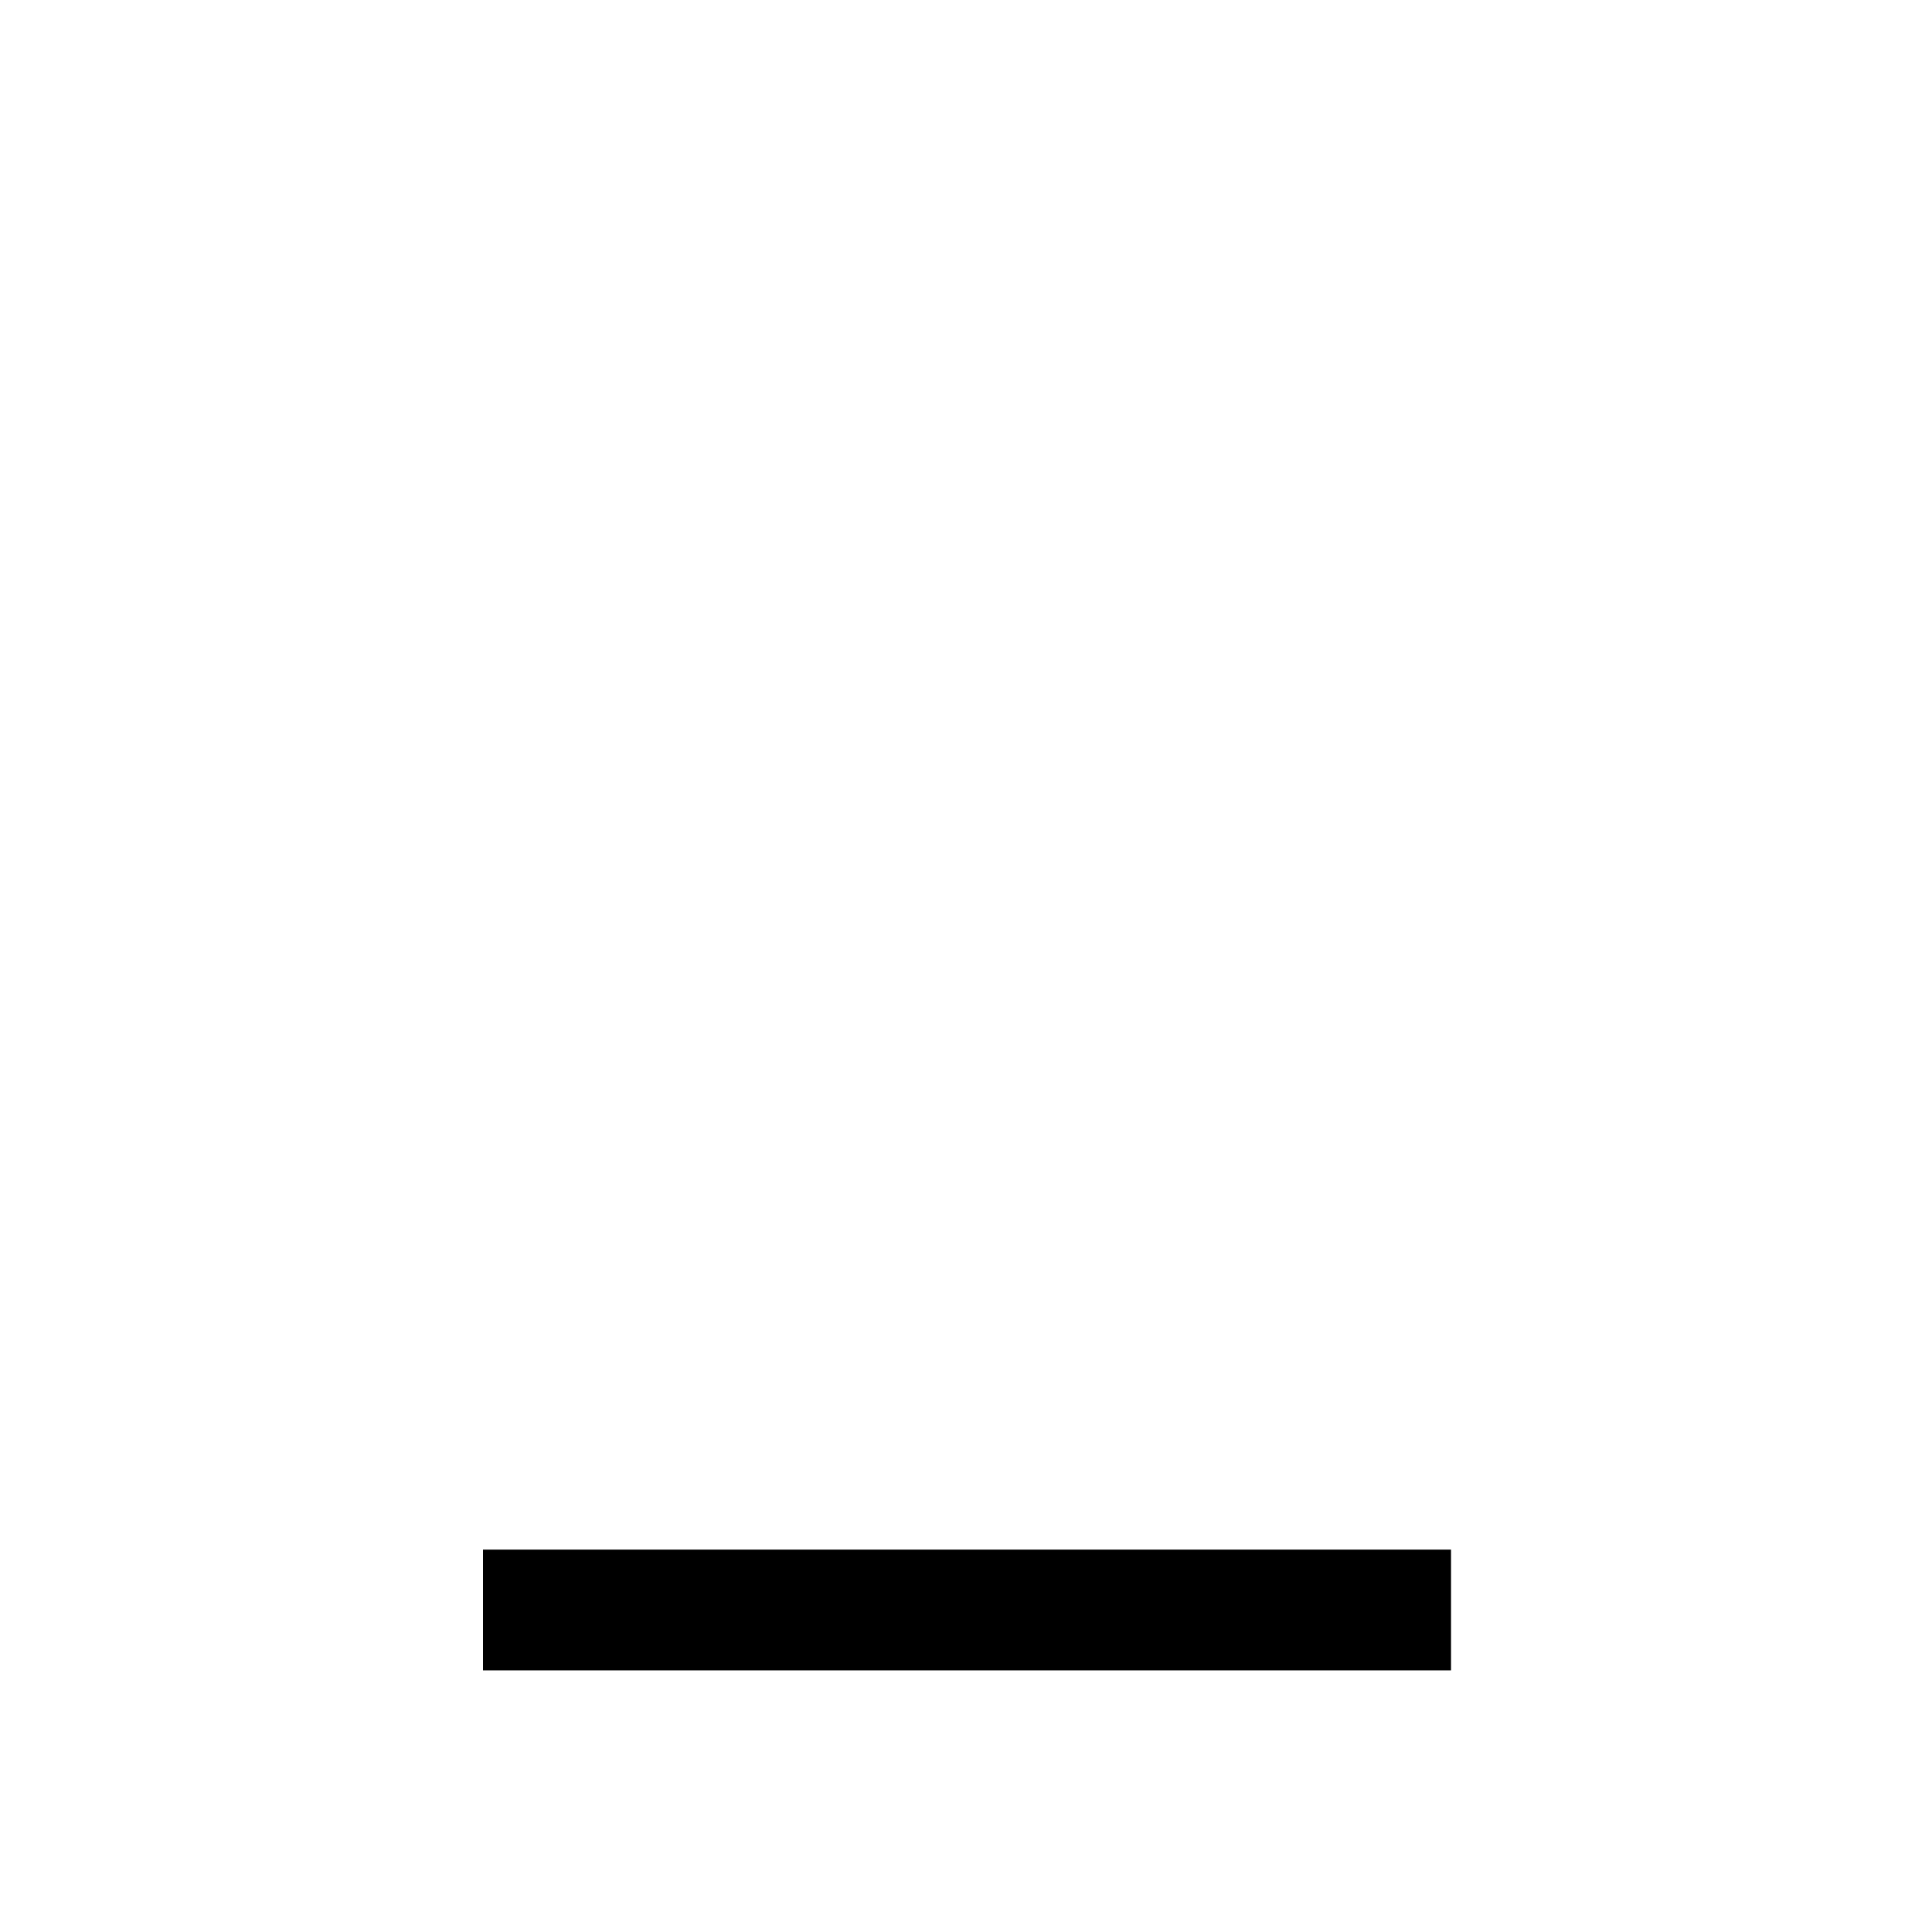
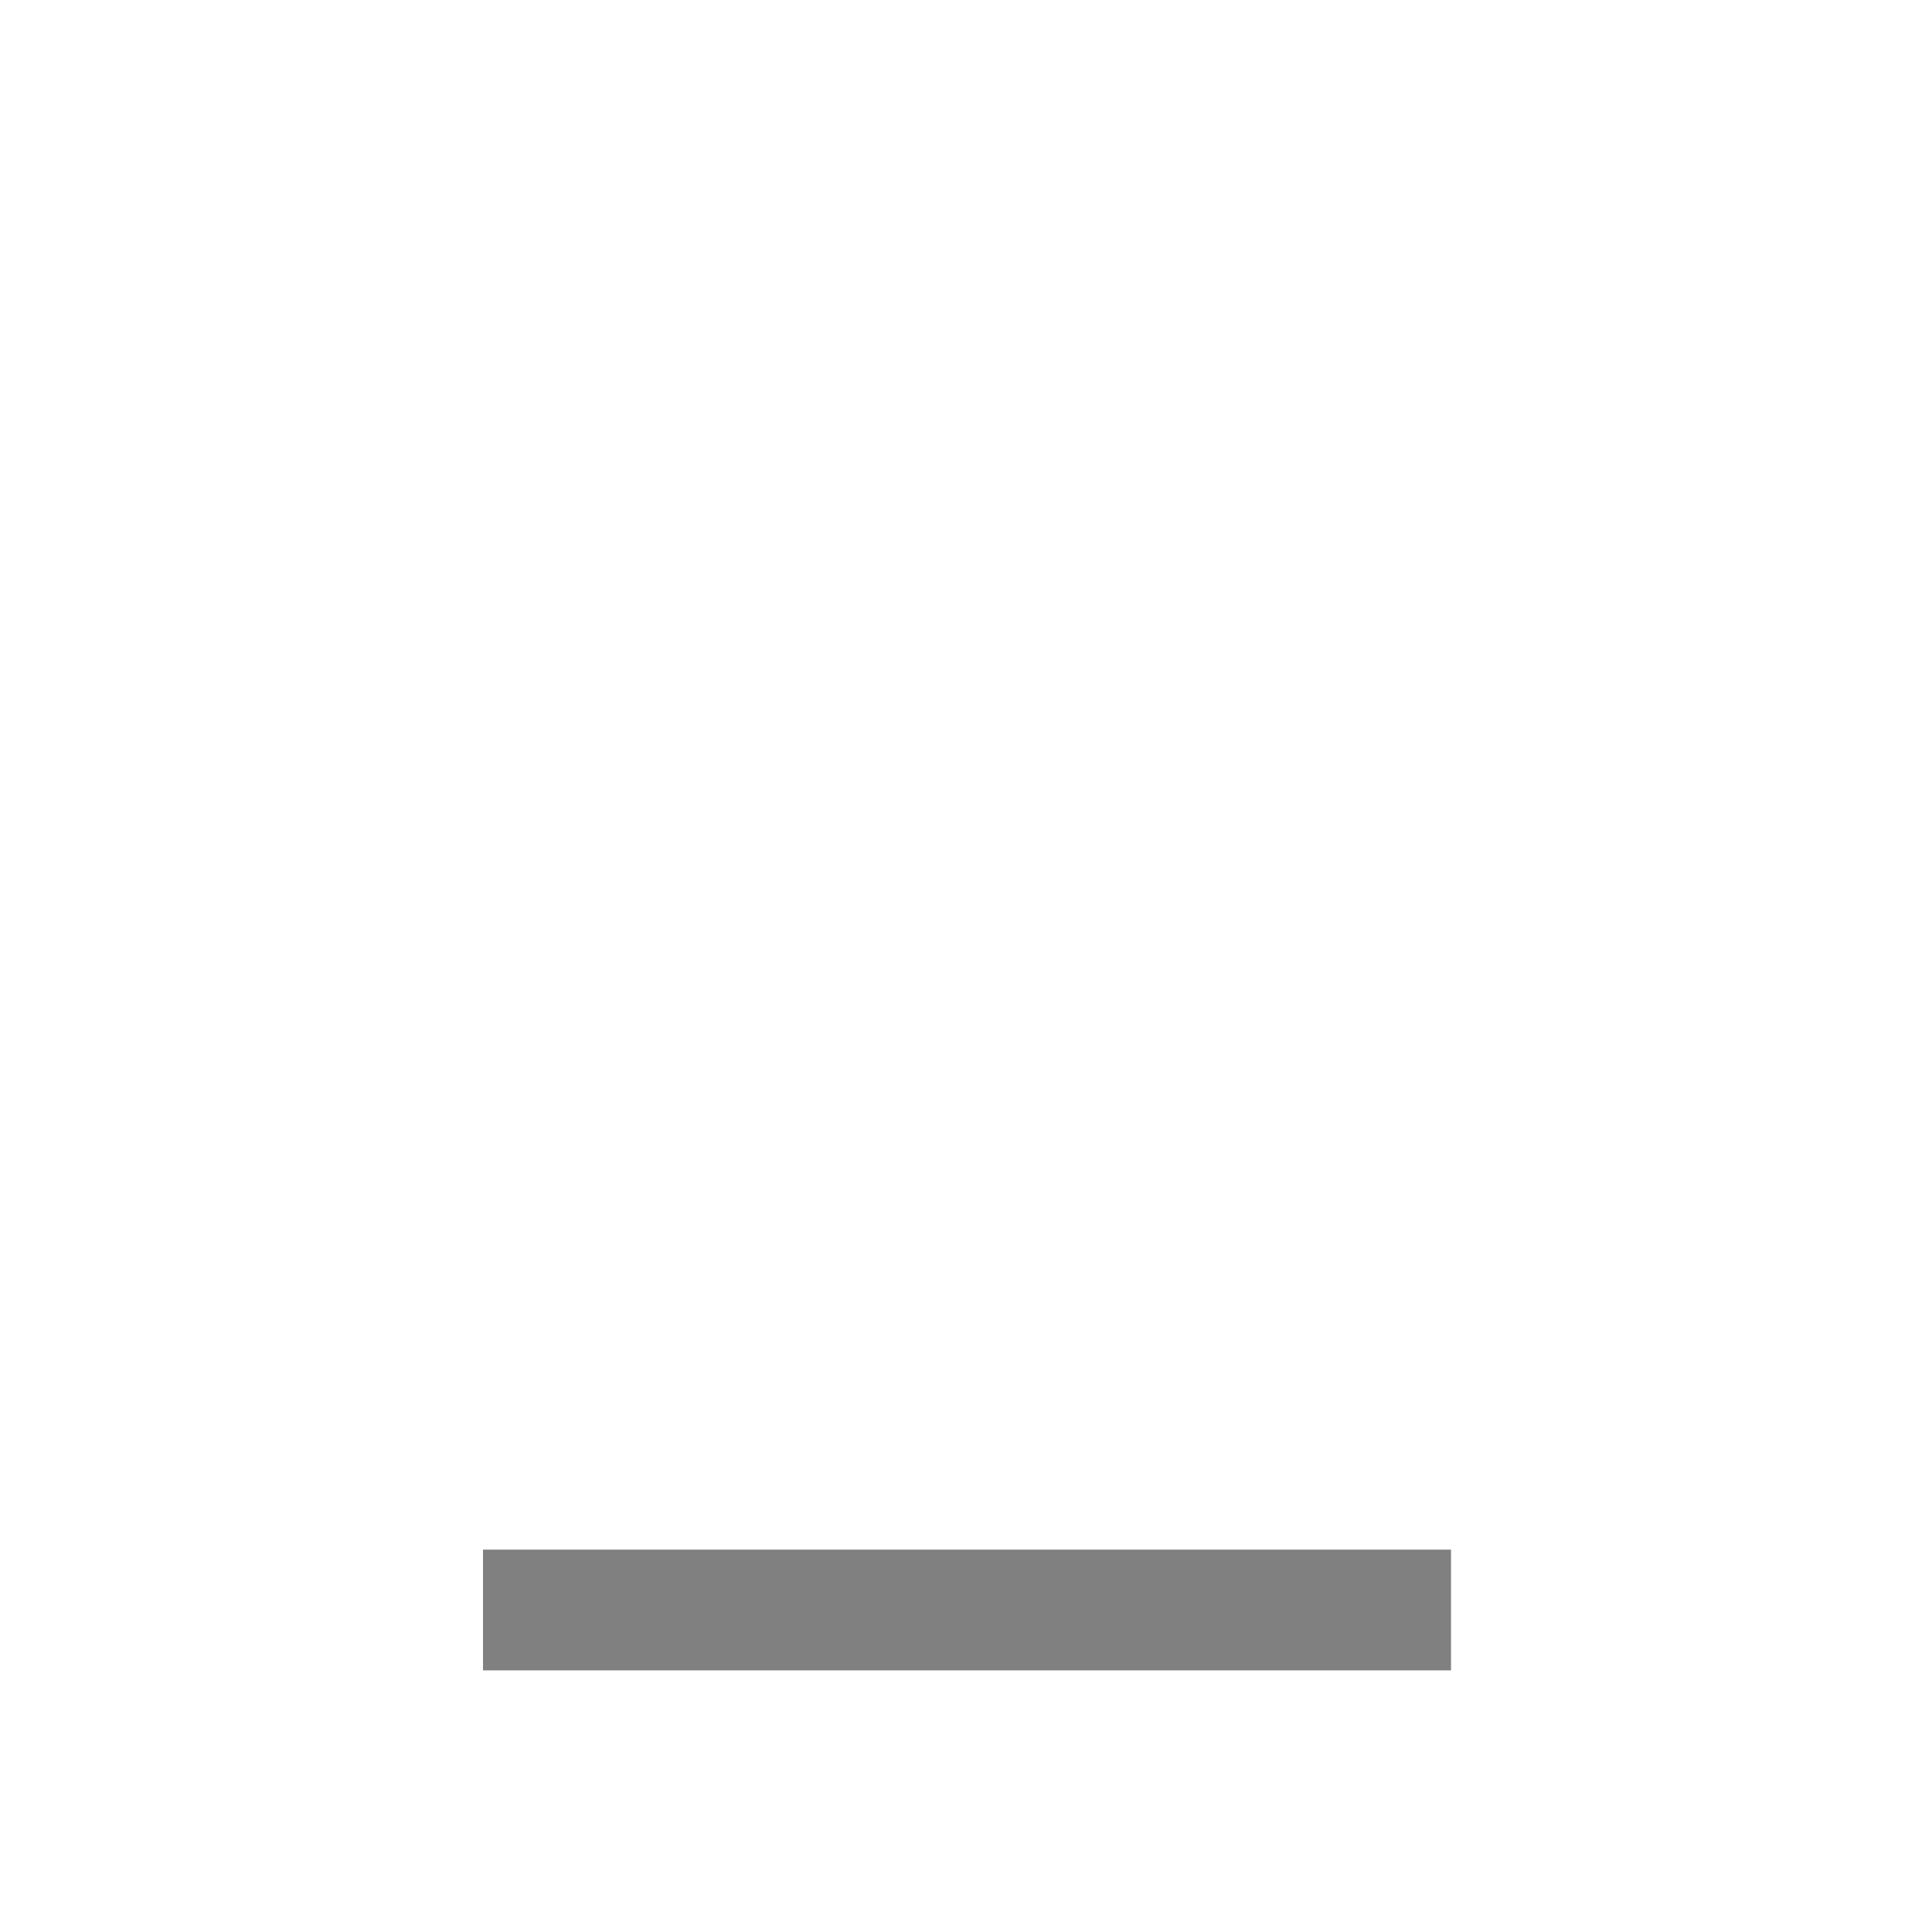
- <svg xmlns="http://www.w3.org/2000/svg" height="48" width="48">
+ <svg xmlns="http://www.w3.org/2000/svg" height="48" width="48" fill="grey">
  <path d="M12 41.5V38.5H36.05V41.5Z" />
</svg>
